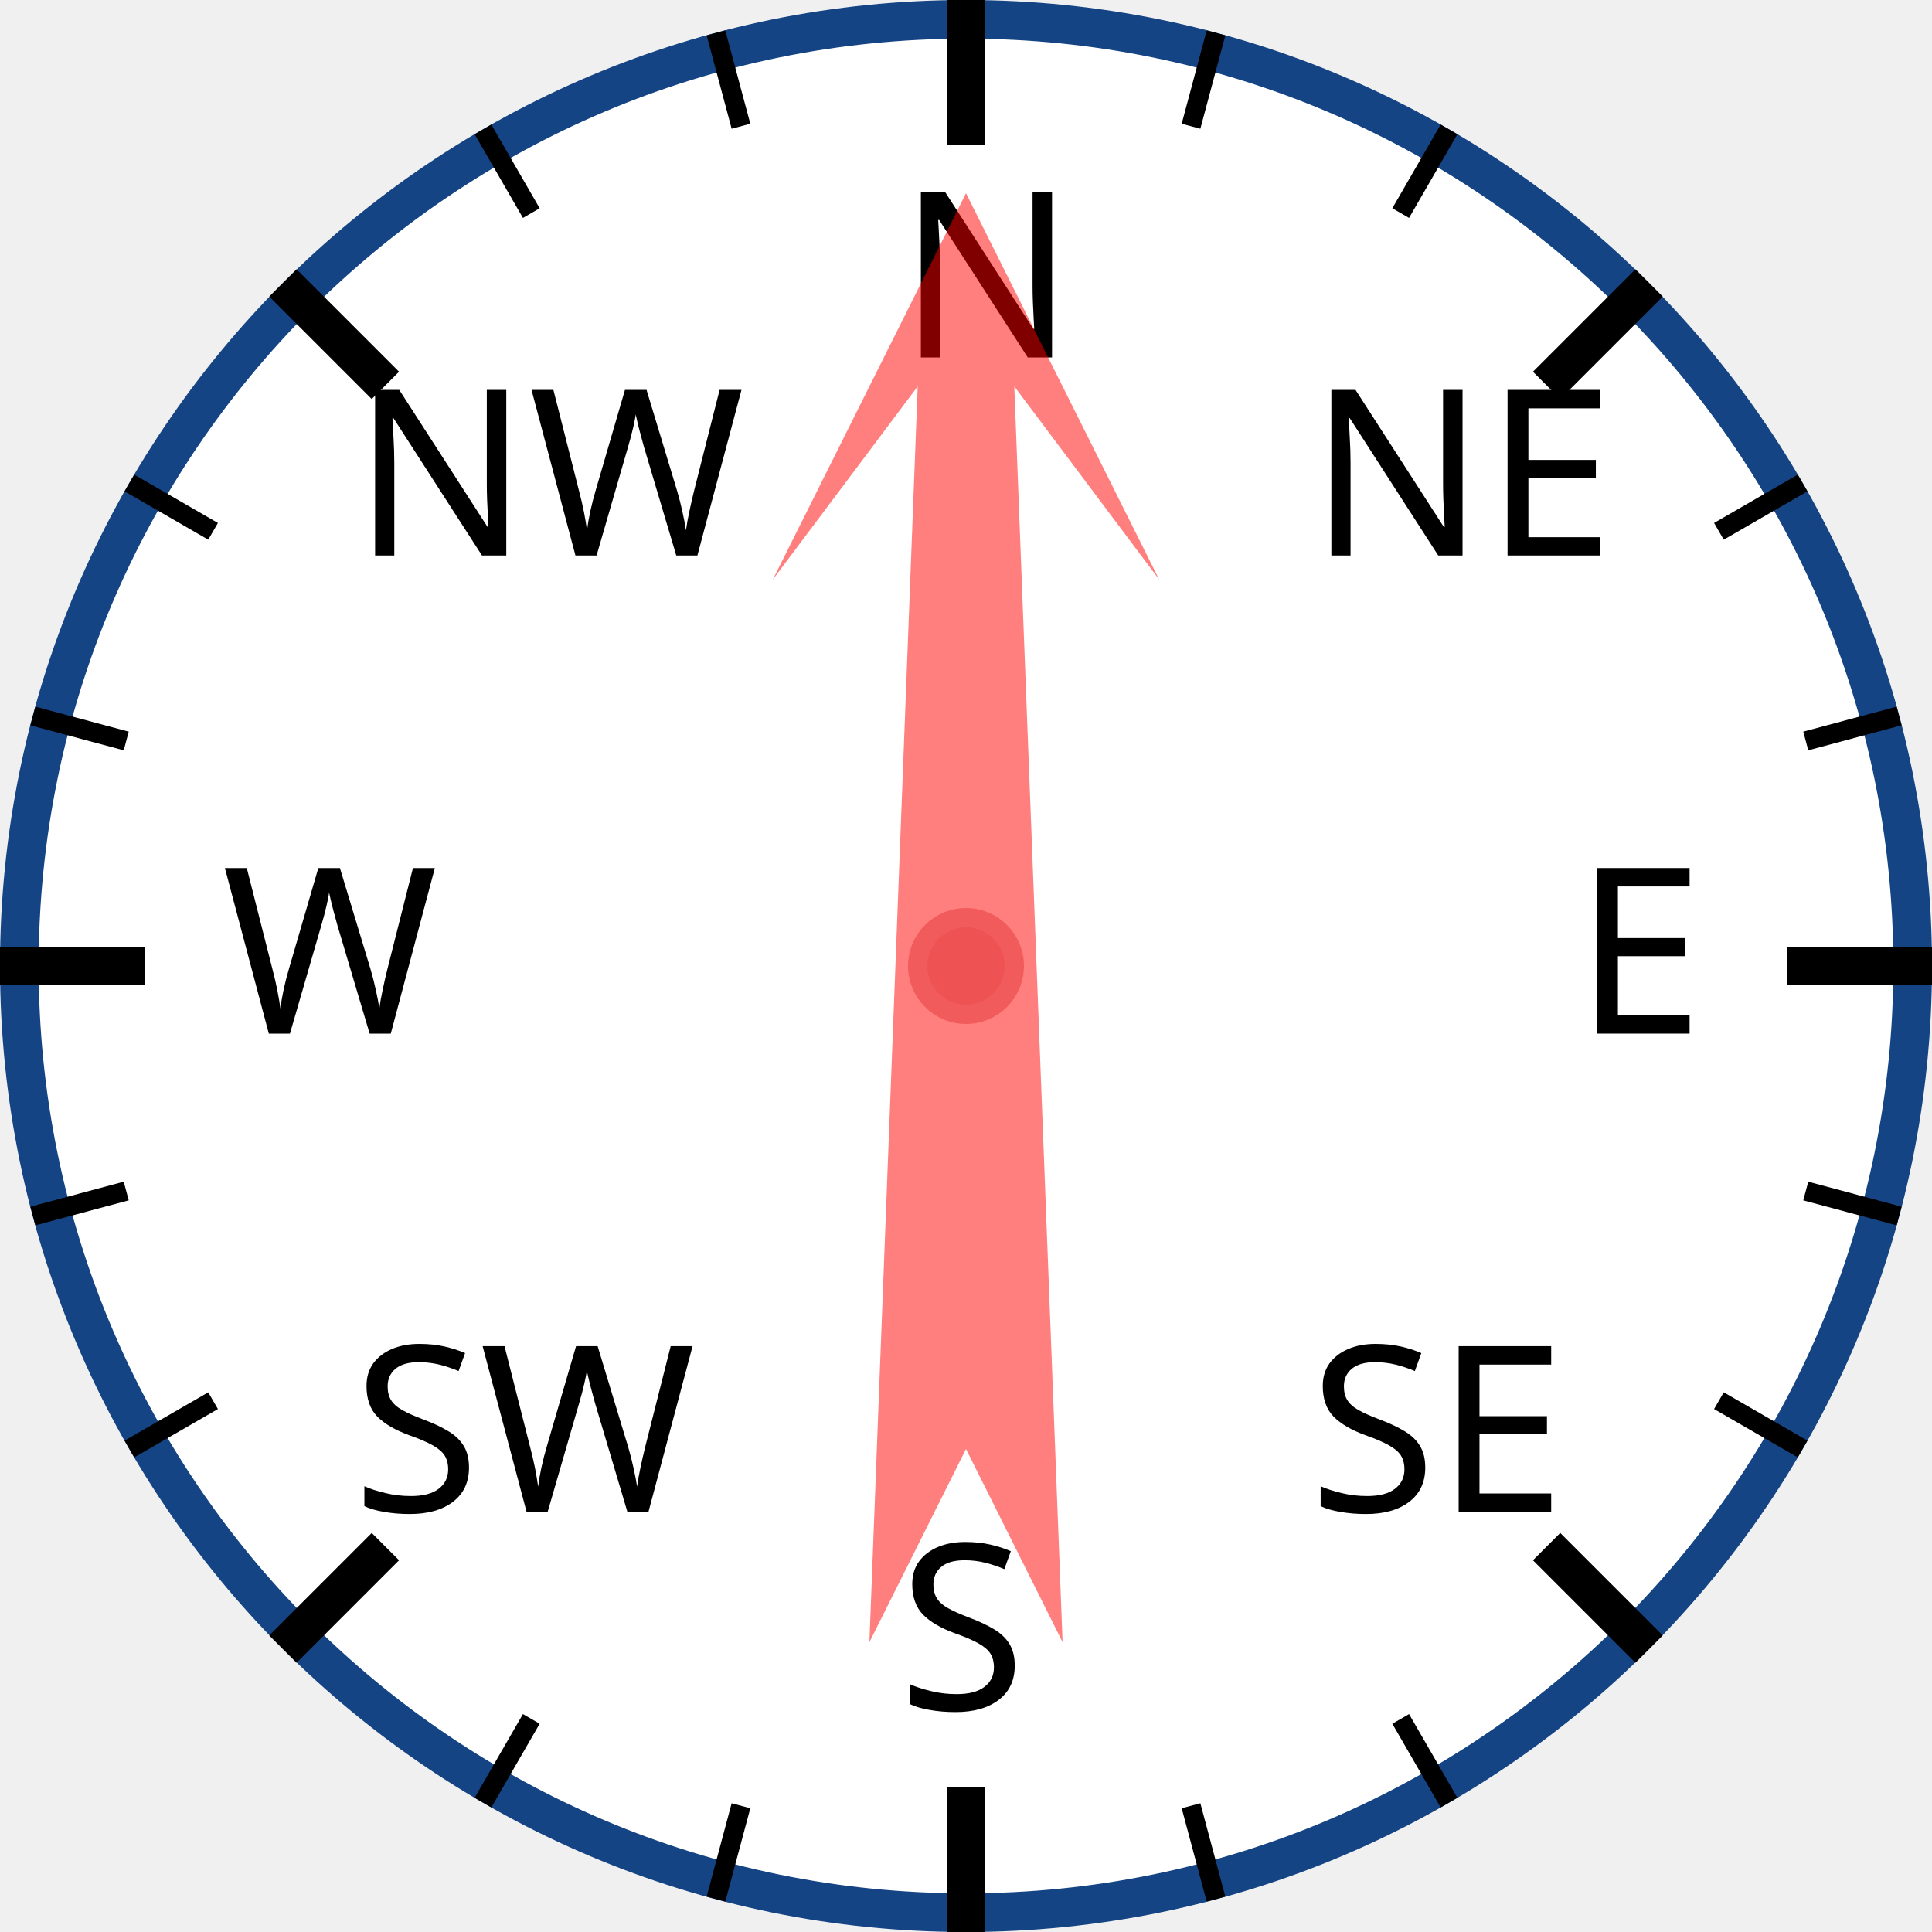
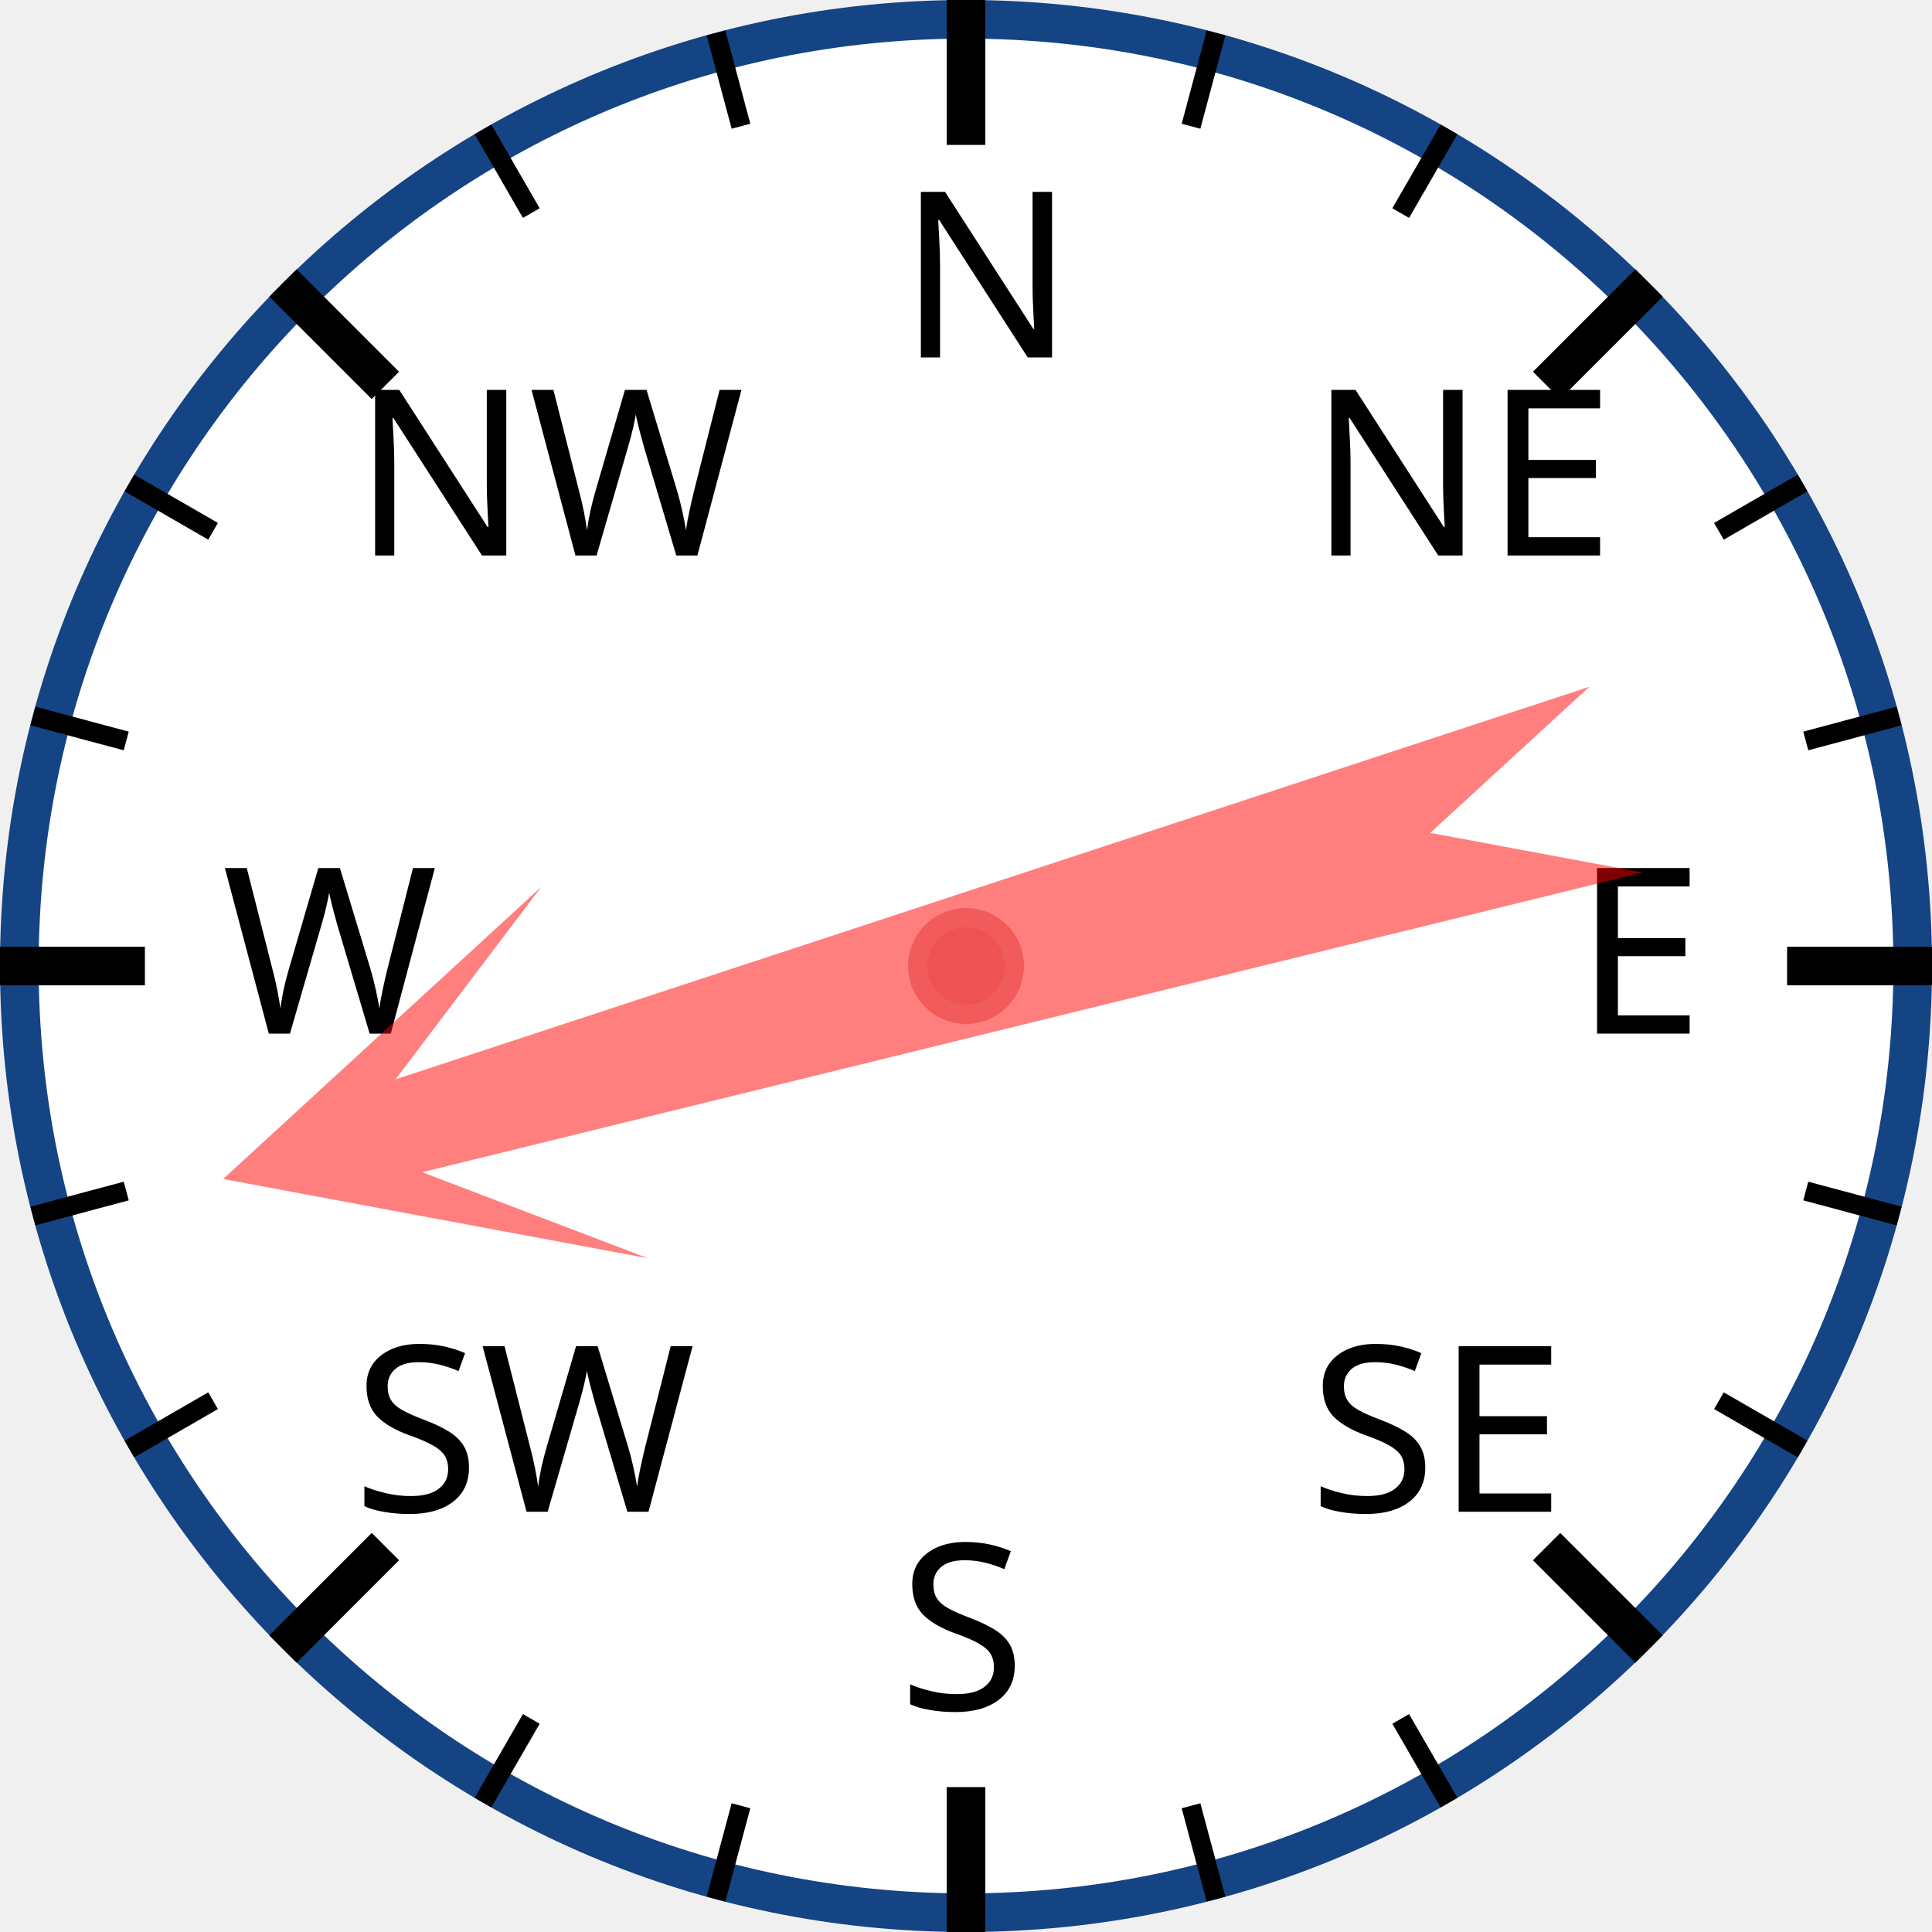
<svg xmlns="http://www.w3.org/2000/svg" width="120px" height="120px" viewBox="0 0 200 200">
  <circle cx="100" cy="100" r="98" style="fill: white; stroke: #154485; stroke-width: 4;" />
  <text x="93.0" y="37.0" style="font-family: sans-serif; font-size: 18pt;">N</text>
  <line x1="100.0" y1="0.0" x2="100.0" y2="15.0" style="stroke: black; stroke-width: 4;" />
  <line x1="74.118" y1="3.407" x2="76.706" y2="13.067" style="stroke: black; stroke-width: 2;" />
  <line x1="50" y1="13.397" x2="55" y2="22.058" style="stroke: black; stroke-width: 2;" />
  <text x="36.503" y="57.503" style="font-family: sans-serif; font-size: 18pt;">NW</text>
  <line x1="29.289" y1="29.289" x2="39.896" y2="39.896" style="stroke: black; stroke-width: 4;" />
  <line x1="13.397" y1="50" x2="22.058" y2="55" style="stroke: black; stroke-width: 2;" />
  <line x1="3.407" y1="74.118" x2="13.067" y2="76.706" style="stroke: black; stroke-width: 2;" />
  <text x="23.0" y="107.0" style="font-family: sans-serif; font-size: 18pt;">W</text>
  <line x1="0.0" y1="100.0" x2="15.0" y2="100.0" style="stroke: black; stroke-width: 4;" />
  <line x1="3.407" y1="125.882" x2="13.067" y2="123.294" style="stroke: black; stroke-width: 2;" />
  <line x1="13.397" y1="150" x2="22.058" y2="145" style="stroke: black; stroke-width: 2;" />
  <text x="36.503" y="156.497" style="font-family: sans-serif; font-size: 18pt;">SW</text>
  <line x1="29.289" y1="170.711" x2="39.896" y2="160.104" style="stroke: black; stroke-width: 4;" />
  <line x1="50" y1="186.603" x2="55" y2="177.942" style="stroke: black; stroke-width: 2;" />
  <line x1="74.118" y1="196.593" x2="76.706" y2="186.933" style="stroke: black; stroke-width: 2;" />
  <text x="93" y="177.0" style="font-family: sans-serif; font-size: 18pt;">S</text>
  <line x1="100" y1="200.0" x2="100" y2="185.0" style="stroke: black; stroke-width: 4;" />
  <line x1="125.882" y1="196.593" x2="123.294" y2="186.933" style="stroke: black; stroke-width: 2;" />
  <line x1="150.0" y1="186.603" x2="145.0" y2="177.942" style="stroke: black; stroke-width: 2;" />
  <text x="135.497" y="156.497" style="font-family: sans-serif; font-size: 18pt;">SE</text>
  <line x1="170.711" y1="170.711" x2="160.104" y2="160.104" style="stroke: black; stroke-width: 4;" />
  <line x1="186.603" y1="150" x2="177.942" y2="145" style="stroke: black; stroke-width: 2;" />
  <line x1="196.593" y1="125.882" x2="186.933" y2="123.294" style="stroke: black; stroke-width: 2;" />
  <text x="163.0" y="107" style="font-family: sans-serif; font-size: 18pt;">E</text>
  <line x1="200.0" y1="100" x2="185.0" y2="100" style="stroke: black; stroke-width: 4;" />
  <line x1="196.593" y1="74.118" x2="186.933" y2="76.706" style="stroke: black; stroke-width: 2;" />
  <line x1="186.603" y1="50" x2="177.942" y2="55" style="stroke: black; stroke-width: 2;" />
  <text x="135.497" y="57.503" style="font-family: sans-serif; font-size: 18pt;">NE</text>
  <line x1="170.711" y1="29.289" x2="160.104" y2="39.896" style="stroke: black; stroke-width: 4;" />
  <line x1="150" y1="13.397" x2="145" y2="22.058" style="stroke: black; stroke-width: 2;" />
  <line x1="125.882" y1="3.407" x2="123.294" y2="13.067" style="stroke: black; stroke-width: 2;" />
-   <polygon points="100 20 120 60 105 40 110 170 100 150 90 170 95 40 80 60" style="fill: red; fill-opacity: 0.5;" transform="rotate(0,100,100)" />
+   <polygon points="100 20 120 60 105 40 110 170 100 150 90 170 95 40 80 60" style="fill: red; fill-opacity: 0.5;" transform="rotate(254,100,100)" />
  <circle cx="100" cy="100" r="5" style="fill: #EE5252; stroke: #F25B5B; stroke-width: 2;" />
</svg>
